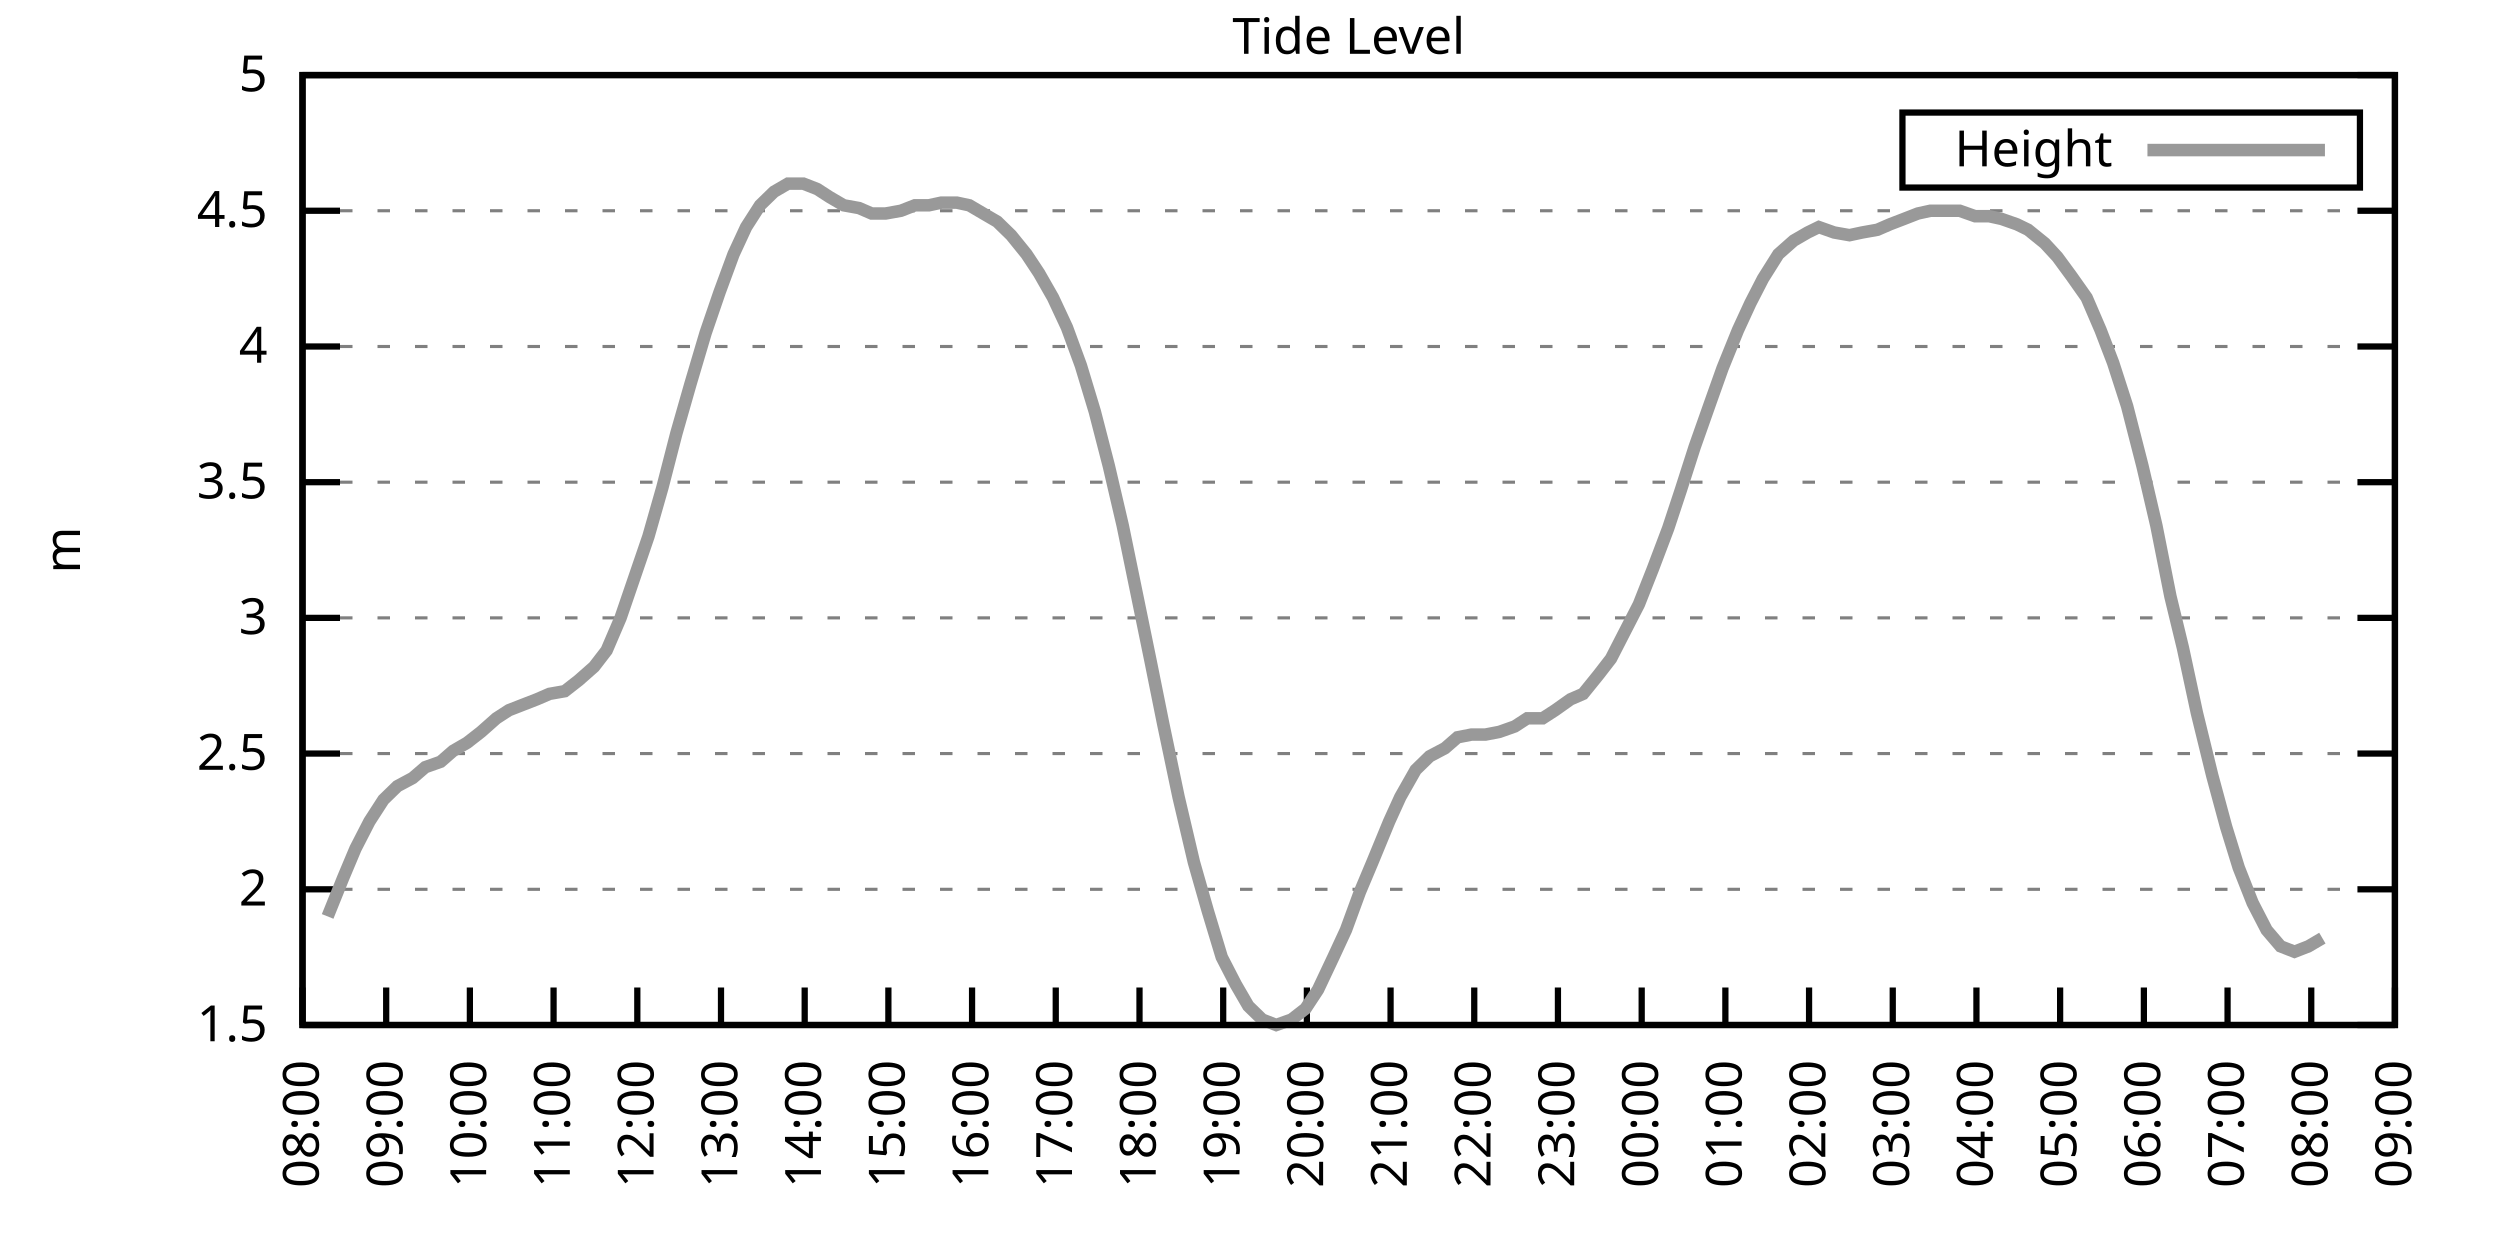
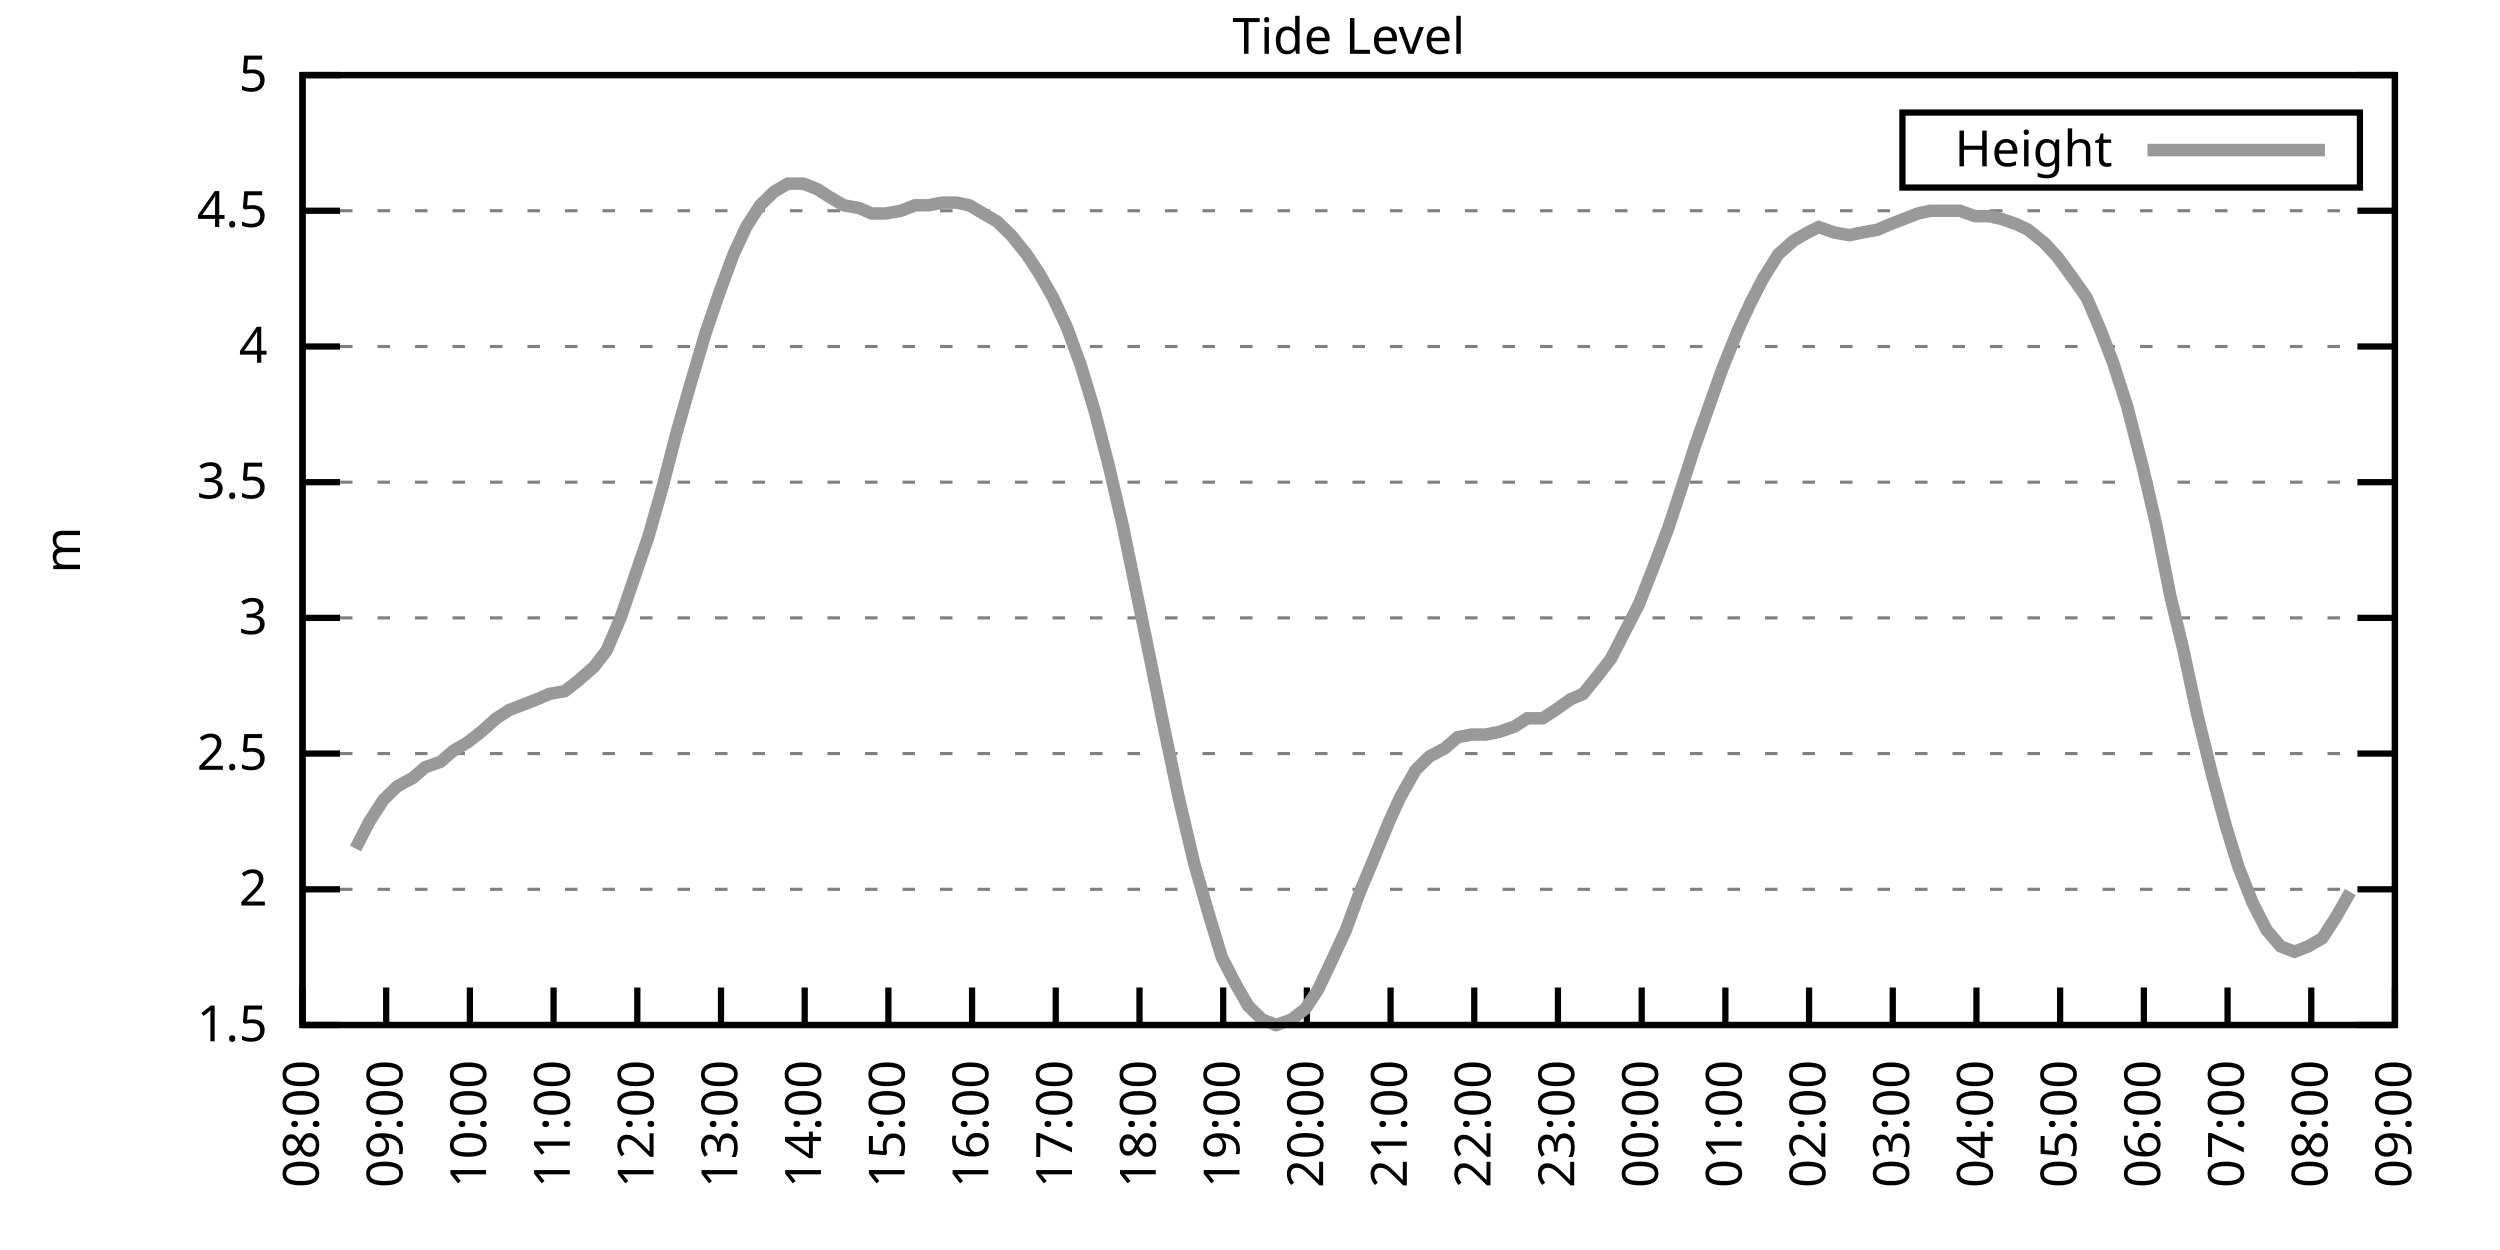
<svg xmlns="http://www.w3.org/2000/svg" xmlns:xlink="http://www.w3.org/1999/xlink" width="400" height="200" viewBox="0 0 400 200">
  <g id="gnuplot_canvas">
    <rect x="0" y="0" width="400" height="200" fill="none" />
    <defs>
      <circle id="gpDot" r="0.5" stroke-width="0.5" stroke="currentColor" />
      <path id="gpPt0" stroke-width="0.333" stroke="currentColor" d="M-1,0 h2 M0,-1 v2" />
      <path id="gpPt1" stroke-width="0.333" stroke="currentColor" d="M-1,-1 L1,1 M1,-1 L-1,1" />
      <path id="gpPt2" stroke-width="0.333" stroke="currentColor" d="M-1,0 L1,0 M0,-1 L0,1 M-1,-1 L1,1 M-1,1 L1,-1" />
      <rect id="gpPt3" stroke-width="0.333" stroke="currentColor" x="-1" y="-1" width="2" height="2" />
      <rect id="gpPt4" stroke-width="0.333" stroke="currentColor" fill="currentColor" x="-1" y="-1" width="2" height="2" />
      <circle id="gpPt5" stroke-width="0.333" stroke="currentColor" cx="0" cy="0" r="1" />
      <use xlink:href="#gpPt5" id="gpPt6" fill="currentColor" stroke="none" />
      <path id="gpPt7" stroke-width="0.333" stroke="currentColor" d="M0,-1.33 L-1.33,0.67 L1.33,0.67 z" />
      <use xlink:href="#gpPt7" id="gpPt8" fill="currentColor" stroke="none" />
      <use xlink:href="#gpPt7" id="gpPt9" stroke="currentColor" transform="rotate(180)" />
      <use xlink:href="#gpPt9" id="gpPt10" fill="currentColor" stroke="none" />
      <use xlink:href="#gpPt3" id="gpPt11" stroke="currentColor" transform="rotate(45)" />
      <use xlink:href="#gpPt11" id="gpPt12" fill="currentColor" stroke="none" />
      <path id="gpPt13" stroke-width="0.333" stroke="currentColor" d="M0,1.330 L1.265,0.411 L0.782,-1.067 L-0.782,-1.076 L-1.265,0.411 z" />
      <use xlink:href="#gpPt13" id="gpPt14" fill="currentColor" stroke="none" />
      <filter id="textbox" filterUnits="objectBoundingBox" x="0" y="0" height="1" width="1">
        <feFlood flood-color="white" flood-opacity="1" result="bgnd" />
        <feComposite in="SourceGraphic" in2="bgnd" operator="atop" />
      </filter>
      <filter id="greybox" filterUnits="objectBoundingBox" x="0" y="0" height="1" width="1">
        <feFlood flood-color="lightgrey" flood-opacity="1" result="grey" />
        <feComposite in="SourceGraphic" in2="grey" operator="atop" />
      </filter>
    </defs>
    <g fill="none" color="white" stroke="currentColor" stroke-width="1.00" stroke-linecap="butt" stroke-linejoin="miter">
</g>
    <g fill="none" color="black" stroke="currentColor" stroke-width="1.00" stroke-linecap="butt" stroke-linejoin="miter">
      <g stroke="none" shape-rendering="crispEdges">
        <polygon fill="rgb(255, 255, 255)" points="48.40,164.00 383.18,164.00 383.18,12.02 48.40,12.02 " />
      </g>
    </g>
    <g fill="none" color="black" stroke="currentColor" stroke-width="1.00" stroke-linecap="butt" stroke-linejoin="miter">
</g>
    <g fill="none" color="black" stroke="black" stroke-width="0.50" stroke-linecap="butt" stroke-linejoin="miter">
</g>
    <g fill="none" color="gray" stroke="currentColor" stroke-width="0.50" stroke-linecap="butt" stroke-linejoin="miter">
      <path stroke="gray" stroke-dasharray="2,4" class="gridline" d="M48.40,164.00 L383.19,164.00  " />
    </g>
    <g fill="none" color="gray" stroke="gray" stroke-width="1.00" stroke-linecap="butt" stroke-linejoin="miter">
</g>
    <g fill="none" color="black" stroke="currentColor" stroke-width="1.00" stroke-linecap="butt" stroke-linejoin="miter">
      <path stroke="black" d="M48.40,164.00 L54.40,164.00 M383.19,164.00 L377.19,164.00  " />
      <g transform="translate(42.80,166.60)" stroke="none" fill="black" font-family="Sans" font-size="8.00" text-anchor="end">
        <text>
          <tspan font-family="Sans"> 1.5</tspan>
        </text>
      </g>
    </g>
    <g fill="none" color="black" stroke="currentColor" stroke-width="1.00" stroke-linecap="butt" stroke-linejoin="miter">
</g>
    <g fill="none" color="black" stroke="black" stroke-width="0.50" stroke-linecap="butt" stroke-linejoin="miter">
</g>
    <g fill="none" color="gray" stroke="currentColor" stroke-width="0.50" stroke-linecap="butt" stroke-linejoin="miter">
      <path stroke="gray" stroke-dasharray="2,4" class="gridline" d="M48.40,142.29 L383.19,142.29  " />
    </g>
    <g fill="none" color="gray" stroke="gray" stroke-width="1.00" stroke-linecap="butt" stroke-linejoin="miter">
</g>
    <g fill="none" color="black" stroke="currentColor" stroke-width="1.00" stroke-linecap="butt" stroke-linejoin="miter">
      <path stroke="black" d="M48.40,142.29 L54.40,142.29 M383.19,142.29 L377.19,142.29  " />
      <g transform="translate(42.80,144.89)" stroke="none" fill="black" font-family="Sans" font-size="8.00" text-anchor="end">
        <text>
          <tspan font-family="Sans"> 2</tspan>
        </text>
      </g>
    </g>
    <g fill="none" color="black" stroke="currentColor" stroke-width="1.00" stroke-linecap="butt" stroke-linejoin="miter">
</g>
    <g fill="none" color="black" stroke="black" stroke-width="0.50" stroke-linecap="butt" stroke-linejoin="miter">
</g>
    <g fill="none" color="gray" stroke="currentColor" stroke-width="0.50" stroke-linecap="butt" stroke-linejoin="miter">
      <path stroke="gray" stroke-dasharray="2,4" class="gridline" d="M48.40,120.57 L383.19,120.57  " />
    </g>
    <g fill="none" color="gray" stroke="gray" stroke-width="1.00" stroke-linecap="butt" stroke-linejoin="miter">
</g>
    <g fill="none" color="black" stroke="currentColor" stroke-width="1.00" stroke-linecap="butt" stroke-linejoin="miter">
      <path stroke="black" d="M48.40,120.57 L54.40,120.57 M383.19,120.57 L377.19,120.57  " />
      <g transform="translate(42.80,123.17)" stroke="none" fill="black" font-family="Sans" font-size="8.00" text-anchor="end">
        <text>
          <tspan font-family="Sans"> 2.5</tspan>
        </text>
      </g>
    </g>
    <g fill="none" color="black" stroke="currentColor" stroke-width="1.00" stroke-linecap="butt" stroke-linejoin="miter">
</g>
    <g fill="none" color="black" stroke="black" stroke-width="0.50" stroke-linecap="butt" stroke-linejoin="miter">
</g>
    <g fill="none" color="gray" stroke="currentColor" stroke-width="0.50" stroke-linecap="butt" stroke-linejoin="miter">
      <path stroke="gray" stroke-dasharray="2,4" class="gridline" d="M48.40,98.86 L383.19,98.86  " />
    </g>
    <g fill="none" color="gray" stroke="gray" stroke-width="1.00" stroke-linecap="butt" stroke-linejoin="miter">
</g>
    <g fill="none" color="black" stroke="currentColor" stroke-width="1.00" stroke-linecap="butt" stroke-linejoin="miter">
      <path stroke="black" d="M48.40,98.86 L54.40,98.86 M383.19,98.86 L377.19,98.86  " />
      <g transform="translate(42.80,101.46)" stroke="none" fill="black" font-family="Sans" font-size="8.00" text-anchor="end">
        <text>
          <tspan font-family="Sans"> 3</tspan>
        </text>
      </g>
    </g>
    <g fill="none" color="black" stroke="currentColor" stroke-width="1.00" stroke-linecap="butt" stroke-linejoin="miter">
</g>
    <g fill="none" color="black" stroke="black" stroke-width="0.50" stroke-linecap="butt" stroke-linejoin="miter">
</g>
    <g fill="none" color="gray" stroke="currentColor" stroke-width="0.50" stroke-linecap="butt" stroke-linejoin="miter">
      <path stroke="gray" stroke-dasharray="2,4" class="gridline" d="M48.40,77.15 L383.19,77.15  " />
    </g>
    <g fill="none" color="gray" stroke="gray" stroke-width="1.00" stroke-linecap="butt" stroke-linejoin="miter">
</g>
    <g fill="none" color="black" stroke="currentColor" stroke-width="1.00" stroke-linecap="butt" stroke-linejoin="miter">
      <path stroke="black" d="M48.40,77.15 L54.40,77.15 M383.19,77.15 L377.19,77.15  " />
      <g transform="translate(42.80,79.75)" stroke="none" fill="black" font-family="Sans" font-size="8.00" text-anchor="end">
        <text>
          <tspan font-family="Sans"> 3.5</tspan>
        </text>
      </g>
    </g>
    <g fill="none" color="black" stroke="currentColor" stroke-width="1.00" stroke-linecap="butt" stroke-linejoin="miter">
</g>
    <g fill="none" color="black" stroke="black" stroke-width="0.50" stroke-linecap="butt" stroke-linejoin="miter">
</g>
    <g fill="none" color="gray" stroke="currentColor" stroke-width="0.50" stroke-linecap="butt" stroke-linejoin="miter">
      <path stroke="gray" stroke-dasharray="2,4" class="gridline" d="M48.40,55.44 L383.19,55.44  " />
    </g>
    <g fill="none" color="gray" stroke="gray" stroke-width="1.00" stroke-linecap="butt" stroke-linejoin="miter">
</g>
    <g fill="none" color="black" stroke="currentColor" stroke-width="1.00" stroke-linecap="butt" stroke-linejoin="miter">
      <path stroke="black" d="M48.40,55.44 L54.40,55.44 M383.19,55.44 L377.19,55.44  " />
      <g transform="translate(42.80,58.04)" stroke="none" fill="black" font-family="Sans" font-size="8.00" text-anchor="end">
        <text>
          <tspan font-family="Sans"> 4</tspan>
        </text>
      </g>
    </g>
    <g fill="none" color="black" stroke="currentColor" stroke-width="1.00" stroke-linecap="butt" stroke-linejoin="miter">
</g>
    <g fill="none" color="black" stroke="black" stroke-width="0.50" stroke-linecap="butt" stroke-linejoin="miter">
</g>
    <g fill="none" color="gray" stroke="currentColor" stroke-width="0.50" stroke-linecap="butt" stroke-linejoin="miter">
      <path stroke="gray" stroke-dasharray="2,4" class="gridline" d="M48.40,33.72 L383.19,33.72  " />
    </g>
    <g fill="none" color="gray" stroke="gray" stroke-width="1.00" stroke-linecap="butt" stroke-linejoin="miter">
</g>
    <g fill="none" color="black" stroke="currentColor" stroke-width="1.00" stroke-linecap="butt" stroke-linejoin="miter">
      <path stroke="black" d="M48.40,33.72 L54.40,33.72 M383.19,33.72 L377.19,33.72  " />
      <g transform="translate(42.80,36.32)" stroke="none" fill="black" font-family="Sans" font-size="8.00" text-anchor="end">
        <text>
          <tspan font-family="Sans"> 4.5</tspan>
        </text>
      </g>
    </g>
    <g fill="none" color="black" stroke="currentColor" stroke-width="1.00" stroke-linecap="butt" stroke-linejoin="miter">
</g>
    <g fill="none" color="black" stroke="black" stroke-width="0.50" stroke-linecap="butt" stroke-linejoin="miter">
</g>
    <g fill="none" color="gray" stroke="currentColor" stroke-width="0.50" stroke-linecap="butt" stroke-linejoin="miter">
      <path stroke="gray" stroke-dasharray="2,4" class="gridline" d="M48.40,12.01 L383.19,12.01  " />
    </g>
    <g fill="none" color="gray" stroke="gray" stroke-width="1.00" stroke-linecap="butt" stroke-linejoin="miter">
</g>
    <g fill="none" color="black" stroke="currentColor" stroke-width="1.00" stroke-linecap="butt" stroke-linejoin="miter">
      <path stroke="black" d="M48.40,12.01 L54.40,12.01 M383.19,12.01 L377.19,12.01  " />
      <g transform="translate(42.80,14.61)" stroke="none" fill="black" font-family="Sans" font-size="8.00" text-anchor="end">
        <text>
          <tspan font-family="Sans"> 5</tspan>
        </text>
      </g>
    </g>
    <g fill="none" color="black" stroke="currentColor" stroke-width="1.00" stroke-linecap="butt" stroke-linejoin="miter">
      <path stroke="black" d="M48.40,164.00 L48.40,158.00  " />
      <g transform="translate(51.00,169.60) rotate(270.00)" stroke="none" fill="black" font-family="Sans" font-size="8.00" text-anchor="end">
        <text>
          <tspan font-family="Sans">08:00</tspan>
        </text>
      </g>
    </g>
    <g fill="none" color="black" stroke="currentColor" stroke-width="1.00" stroke-linecap="butt" stroke-linejoin="miter">
      <path stroke="black" d="M61.79,164.00 L61.79,158.00  " />
      <g transform="translate(64.39,169.60) rotate(270.00)" stroke="none" fill="black" font-family="Sans" font-size="8.00" text-anchor="end">
        <text>
          <tspan font-family="Sans">09:00</tspan>
        </text>
      </g>
    </g>
    <g fill="none" color="black" stroke="currentColor" stroke-width="1.00" stroke-linecap="butt" stroke-linejoin="miter">
      <path stroke="black" d="M75.18,164.00 L75.18,158.00  " />
      <g transform="translate(77.78,169.60) rotate(270.00)" stroke="none" fill="black" font-family="Sans" font-size="8.00" text-anchor="end">
        <text>
          <tspan font-family="Sans">10:00</tspan>
        </text>
      </g>
    </g>
    <g fill="none" color="black" stroke="currentColor" stroke-width="1.00" stroke-linecap="butt" stroke-linejoin="miter">
      <path stroke="black" d="M88.57,164.00 L88.57,158.00  " />
      <g transform="translate(91.17,169.60) rotate(270.00)" stroke="none" fill="black" font-family="Sans" font-size="8.00" text-anchor="end">
        <text>
          <tspan font-family="Sans">11:00</tspan>
        </text>
      </g>
    </g>
    <g fill="none" color="black" stroke="currentColor" stroke-width="1.00" stroke-linecap="butt" stroke-linejoin="miter">
      <path stroke="black" d="M101.97,164.00 L101.97,158.00  " />
      <g transform="translate(104.57,169.60) rotate(270.00)" stroke="none" fill="black" font-family="Sans" font-size="8.00" text-anchor="end">
        <text>
          <tspan font-family="Sans">12:00</tspan>
        </text>
      </g>
    </g>
    <g fill="none" color="black" stroke="currentColor" stroke-width="1.00" stroke-linecap="butt" stroke-linejoin="miter">
      <path stroke="black" d="M115.36,164.00 L115.36,158.00  " />
      <g transform="translate(117.96,169.60) rotate(270.00)" stroke="none" fill="black" font-family="Sans" font-size="8.00" text-anchor="end">
        <text>
          <tspan font-family="Sans">13:00</tspan>
        </text>
      </g>
    </g>
    <g fill="none" color="black" stroke="currentColor" stroke-width="1.00" stroke-linecap="butt" stroke-linejoin="miter">
      <path stroke="black" d="M128.75,164.00 L128.75,158.00  " />
      <g transform="translate(131.35,169.60) rotate(270.00)" stroke="none" fill="black" font-family="Sans" font-size="8.00" text-anchor="end">
        <text>
          <tspan font-family="Sans">14:00</tspan>
        </text>
      </g>
    </g>
    <g fill="none" color="black" stroke="currentColor" stroke-width="1.00" stroke-linecap="butt" stroke-linejoin="miter">
      <path stroke="black" d="M142.14,164.00 L142.14,158.00  " />
      <g transform="translate(144.74,169.60) rotate(270.00)" stroke="none" fill="black" font-family="Sans" font-size="8.00" text-anchor="end">
        <text>
          <tspan font-family="Sans">15:00</tspan>
        </text>
      </g>
    </g>
    <g fill="none" color="black" stroke="currentColor" stroke-width="1.00" stroke-linecap="butt" stroke-linejoin="miter">
      <path stroke="black" d="M155.53,164.00 L155.53,158.00  " />
      <g transform="translate(158.13,169.60) rotate(270.00)" stroke="none" fill="black" font-family="Sans" font-size="8.00" text-anchor="end">
        <text>
          <tspan font-family="Sans">16:00</tspan>
        </text>
      </g>
    </g>
    <g fill="none" color="black" stroke="currentColor" stroke-width="1.00" stroke-linecap="butt" stroke-linejoin="miter">
      <path stroke="black" d="M168.92,164.00 L168.92,158.00  " />
      <g transform="translate(171.52,169.60) rotate(270.00)" stroke="none" fill="black" font-family="Sans" font-size="8.00" text-anchor="end">
        <text>
          <tspan font-family="Sans">17:00</tspan>
        </text>
      </g>
    </g>
    <g fill="none" color="black" stroke="currentColor" stroke-width="1.00" stroke-linecap="butt" stroke-linejoin="miter">
      <path stroke="black" d="M182.32,164.00 L182.32,158.00  " />
      <g transform="translate(184.92,169.60) rotate(270.00)" stroke="none" fill="black" font-family="Sans" font-size="8.00" text-anchor="end">
        <text>
          <tspan font-family="Sans">18:00</tspan>
        </text>
      </g>
    </g>
    <g fill="none" color="black" stroke="currentColor" stroke-width="1.00" stroke-linecap="butt" stroke-linejoin="miter">
      <path stroke="black" d="M195.71,164.00 L195.71,158.00  " />
      <g transform="translate(198.31,169.60) rotate(270.00)" stroke="none" fill="black" font-family="Sans" font-size="8.00" text-anchor="end">
        <text>
          <tspan font-family="Sans">19:00</tspan>
        </text>
      </g>
    </g>
    <g fill="none" color="black" stroke="currentColor" stroke-width="1.00" stroke-linecap="butt" stroke-linejoin="miter">
      <path stroke="black" d="M209.10,164.00 L209.10,158.00  " />
      <g transform="translate(211.70,169.60) rotate(270.00)" stroke="none" fill="black" font-family="Sans" font-size="8.00" text-anchor="end">
        <text>
          <tspan font-family="Sans">20:00</tspan>
        </text>
      </g>
    </g>
    <g fill="none" color="black" stroke="currentColor" stroke-width="1.00" stroke-linecap="butt" stroke-linejoin="miter">
      <path stroke="black" d="M222.49,164.00 L222.49,158.00  " />
      <g transform="translate(225.09,169.60) rotate(270.00)" stroke="none" fill="black" font-family="Sans" font-size="8.00" text-anchor="end">
        <text>
          <tspan font-family="Sans">21:00</tspan>
        </text>
      </g>
    </g>
    <g fill="none" color="black" stroke="currentColor" stroke-width="1.00" stroke-linecap="butt" stroke-linejoin="miter">
      <path stroke="black" d="M235.88,164.00 L235.88,158.00  " />
      <g transform="translate(238.48,169.60) rotate(270.00)" stroke="none" fill="black" font-family="Sans" font-size="8.00" text-anchor="end">
        <text>
          <tspan font-family="Sans">22:00</tspan>
        </text>
      </g>
    </g>
    <g fill="none" color="black" stroke="currentColor" stroke-width="1.00" stroke-linecap="butt" stroke-linejoin="miter">
      <path stroke="black" d="M249.27,164.00 L249.27,158.00  " />
      <g transform="translate(251.87,169.60) rotate(270.00)" stroke="none" fill="black" font-family="Sans" font-size="8.00" text-anchor="end">
        <text>
          <tspan font-family="Sans">23:00</tspan>
        </text>
      </g>
    </g>
    <g fill="none" color="black" stroke="currentColor" stroke-width="1.00" stroke-linecap="butt" stroke-linejoin="miter">
      <path stroke="black" d="M262.67,164.00 L262.67,158.00  " />
      <g transform="translate(265.27,169.60) rotate(270.00)" stroke="none" fill="black" font-family="Sans" font-size="8.00" text-anchor="end">
        <text>
          <tspan font-family="Sans">00:00</tspan>
        </text>
      </g>
    </g>
    <g fill="none" color="black" stroke="currentColor" stroke-width="1.00" stroke-linecap="butt" stroke-linejoin="miter">
      <path stroke="black" d="M276.06,164.00 L276.06,158.00  " />
      <g transform="translate(278.66,169.60) rotate(270.00)" stroke="none" fill="black" font-family="Sans" font-size="8.00" text-anchor="end">
        <text>
          <tspan font-family="Sans">01:00</tspan>
        </text>
      </g>
    </g>
    <g fill="none" color="black" stroke="currentColor" stroke-width="1.00" stroke-linecap="butt" stroke-linejoin="miter">
      <path stroke="black" d="M289.45,164.00 L289.45,158.00  " />
      <g transform="translate(292.05,169.60) rotate(270.00)" stroke="none" fill="black" font-family="Sans" font-size="8.00" text-anchor="end">
        <text>
          <tspan font-family="Sans">02:00</tspan>
        </text>
      </g>
    </g>
    <g fill="none" color="black" stroke="currentColor" stroke-width="1.00" stroke-linecap="butt" stroke-linejoin="miter">
      <path stroke="black" d="M302.84,164.00 L302.84,158.00  " />
      <g transform="translate(305.44,169.60) rotate(270.00)" stroke="none" fill="black" font-family="Sans" font-size="8.00" text-anchor="end">
        <text>
          <tspan font-family="Sans">03:00</tspan>
        </text>
      </g>
    </g>
    <g fill="none" color="black" stroke="currentColor" stroke-width="1.00" stroke-linecap="butt" stroke-linejoin="miter">
      <path stroke="black" d="M316.23,164.00 L316.23,158.00  " />
      <g transform="translate(318.83,169.60) rotate(270.00)" stroke="none" fill="black" font-family="Sans" font-size="8.00" text-anchor="end">
        <text>
          <tspan font-family="Sans">04:00</tspan>
        </text>
      </g>
    </g>
    <g fill="none" color="black" stroke="currentColor" stroke-width="1.00" stroke-linecap="butt" stroke-linejoin="miter">
      <path stroke="black" d="M329.62,164.00 L329.62,158.00  " />
      <g transform="translate(332.22,169.60) rotate(270.00)" stroke="none" fill="black" font-family="Sans" font-size="8.00" text-anchor="end">
        <text>
          <tspan font-family="Sans">05:00</tspan>
        </text>
      </g>
    </g>
    <g fill="none" color="black" stroke="currentColor" stroke-width="1.00" stroke-linecap="butt" stroke-linejoin="miter">
      <path stroke="black" d="M343.02,164.00 L343.02,158.00  " />
      <g transform="translate(345.62,169.60) rotate(270.00)" stroke="none" fill="black" font-family="Sans" font-size="8.00" text-anchor="end">
        <text>
          <tspan font-family="Sans">06:00</tspan>
        </text>
      </g>
    </g>
    <g fill="none" color="black" stroke="currentColor" stroke-width="1.00" stroke-linecap="butt" stroke-linejoin="miter">
      <path stroke="black" d="M356.41,164.00 L356.41,158.00  " />
      <g transform="translate(359.01,169.60) rotate(270.00)" stroke="none" fill="black" font-family="Sans" font-size="8.00" text-anchor="end">
        <text>
          <tspan font-family="Sans">07:00</tspan>
        </text>
      </g>
    </g>
    <g fill="none" color="black" stroke="currentColor" stroke-width="1.00" stroke-linecap="butt" stroke-linejoin="miter">
      <path stroke="black" d="M369.80,164.00 L369.80,158.00  " />
      <g transform="translate(372.40,169.60) rotate(270.00)" stroke="none" fill="black" font-family="Sans" font-size="8.00" text-anchor="end">
        <text>
          <tspan font-family="Sans">08:00</tspan>
        </text>
      </g>
    </g>
    <g fill="none" color="black" stroke="currentColor" stroke-width="1.00" stroke-linecap="butt" stroke-linejoin="miter">
      <path stroke="black" d="M383.19,164.00 L383.19,158.00  " />
      <g transform="translate(385.79,169.60) rotate(270.00)" stroke="none" fill="black" font-family="Sans" font-size="8.00" text-anchor="end">
        <text>
          <tspan font-family="Sans">09:00</tspan>
        </text>
      </g>
    </g>
    <g fill="none" color="black" stroke="currentColor" stroke-width="1.00" stroke-linecap="butt" stroke-linejoin="miter">
</g>
    <g fill="none" color="black" stroke="currentColor" stroke-width="1.00" stroke-linecap="butt" stroke-linejoin="miter">
      <path stroke="black" d="M48.40,12.01 L48.40,164.00 L383.19,164.00 L383.19,12.01 L48.40,12.01 Z  " />
    </g>
    <g fill="none" color="black" stroke="currentColor" stroke-width="1.00" stroke-linecap="butt" stroke-linejoin="miter">
</g>
    <g fill="none" color="black" stroke="currentColor" stroke-width="1.00" stroke-linecap="butt" stroke-linejoin="miter">
      <path stroke="black" d="M304.39,30.01 L304.39,18.01 L377.59,18.01 L377.59,30.01 L304.39,30.01 Z  " />
    </g>
    <g id="Tide_level_plot_1">
      <g fill="none" color="white" stroke="black" stroke-width="2.00" stroke-linecap="butt" stroke-linejoin="miter">
</g>
      <g fill="none" color="black" stroke="currentColor" stroke-width="2.00" stroke-linecap="butt" stroke-linejoin="miter">
        <g transform="translate(337.99,26.61)" stroke="none" fill="black" font-family="Sans" font-size="8.00" text-anchor="end">
          <text>
            <tspan font-family="Sans">Height</tspan>
          </text>
        </g>
      </g>
      <g fill="none" color="black" stroke="currentColor" stroke-width="2.00" stroke-linecap="butt" stroke-linejoin="miter">
-         <path stroke="rgb(153, 153, 153)" d="M343.59,24.01 L371.99,24.01 M52.42,146.63 L54.87,140.55 L56.88,135.77 L59.11,131.43 L61.35,127.96 L63.58,125.79   L66.03,124.48 L68.04,122.75 L70.50,121.88 L72.50,120.14 L74.74,118.84 L76.97,117.10 L79.42,114.93 L81.43,113.63   L83.66,112.76 L85.90,111.89 L87.91,111.02 L90.36,110.59 L92.59,108.85 L95.05,106.68 L97.06,104.07 L99.29,98.86   L101.52,92.35 L103.75,85.83 L105.98,78.02 L108.22,69.33 L110.45,61.52 L112.90,53.26 L115.13,46.75 L117.37,40.67   L119.38,36.33 L121.61,32.85 L123.84,30.68 L126.07,29.38 L128.53,29.38 L130.76,30.25 L132.77,31.55 L135.00,32.85   L137.45,33.29 L139.46,34.16 L141.69,34.16 L144.15,33.72 L146.38,32.85 L148.61,32.85 L150.62,32.42 L153.08,32.42   L155.09,32.85 L157.32,34.16 L159.55,35.46 L161.78,37.63 L164.24,40.67 L166.25,43.71 L168.48,47.62 L170.71,52.40   L172.94,58.48 L175.17,65.86 L177.41,74.54 L179.64,84.10 L181.87,94.95 L184.10,105.81 L186.11,115.80 L188.57,127.52   L191.02,137.94 L193.25,145.76 L195.48,153.14 L197.72,157.49 L199.73,160.96 L201.96,163.13 L204.19,164.00 L206.64,163.13   L208.88,161.39 L210.88,158.35 L213.34,153.14 L215.35,148.80 L217.58,142.72 L219.59,137.94 L222.27,131.43 L224.05,127.52   L226.51,123.18 L228.74,121.01 L231.20,119.71 L233.20,117.97 L235.44,117.53 L237.67,117.53 L239.90,117.10 L242.36,116.23   L244.36,114.93 L246.82,114.93 L248.83,113.63 L251.28,111.89 L253.29,111.02 L255.75,107.98 L257.76,105.38 L259.99,101.03   L262.22,96.69 L264.45,91.04 L266.91,84.53 L268.92,78.45 L271.15,71.50 L273.60,64.56 L275.61,58.91 L278.07,52.83   L280.07,48.49 L282.08,44.58 L284.54,40.67 L286.99,38.50 L289.23,37.20 L291.01,36.33 L293.47,37.20 L295.92,37.63   L297.93,37.20 L300.39,36.76 L302.39,35.89 L304.63,35.03 L306.86,34.16 L308.87,33.72 L311.32,33.72 L313.55,33.72   L316.01,34.59 L318.24,34.59 L320.25,35.03 L322.70,35.89 L324.49,36.76 L327.17,38.93 L329.18,41.11 L331.41,44.15   L333.86,47.62 L336.10,52.83 L338.10,58.04 L340.34,64.99 L342.79,74.54 L345.02,84.10 L347.26,95.39 L349.26,103.64   L351.50,114.06 L353.95,124.05 L356.18,132.30 L358.19,138.81 L360.42,144.46 L362.66,148.80 L364.89,151.41 L367.12,152.28   L369.35,151.41 L371.58,150.10  " />
+         <path stroke="rgb(153, 153, 153)" d="M343.59,24.01 L371.99,24.01 M56.88,135.77 L59.11,131.43 L61.35,127.96 L63.58,125.79 L66.03,124.48 L68.04,122.75   L70.50,121.88 L72.50,120.14 L74.74,118.84 L76.97,117.10 L79.42,114.93 L81.43,113.63 L83.66,112.76 L85.90,111.89   L87.91,111.02 L90.36,110.59 L92.59,108.85 L95.05,106.68 L97.06,104.07 L99.29,98.86 L101.52,92.35 L103.75,85.83   L105.98,78.02 L108.22,69.33 L110.45,61.52 L112.90,53.26 L115.13,46.75 L117.37,40.67 L119.38,36.33 L121.61,32.85   L123.84,30.68 L126.07,29.38 L128.53,29.38 L130.76,30.25 L132.77,31.55 L135.00,32.85 L137.45,33.29 L139.46,34.16   L141.69,34.16 L144.15,33.72 L146.38,32.85 L148.61,32.85 L150.62,32.42 L153.08,32.42 L155.09,32.85 L157.32,34.16   L159.55,35.46 L161.78,37.63 L164.24,40.67 L166.25,43.71 L168.48,47.62 L170.71,52.40 L172.94,58.48 L175.17,65.86   L177.41,74.54 L179.64,84.10 L181.87,94.95 L184.10,105.81 L186.11,115.80 L188.57,127.52 L191.02,137.94 L193.25,145.76   L195.48,153.14 L197.72,157.49 L199.73,160.96 L201.96,163.13 L204.19,164.00 L206.64,163.13 L208.88,161.39 L210.88,158.35   L213.34,153.14 L215.35,148.80 L217.58,142.72 L219.59,137.94 L222.27,131.43 L224.05,127.52 L226.51,123.18 L228.74,121.01   L231.20,119.71 L233.20,117.97 L235.44,117.53 L237.67,117.53 L239.90,117.10 L242.36,116.23 L244.36,114.93 L246.82,114.93   L248.83,113.63 L251.28,111.89 L253.29,111.02 L255.75,107.98 L257.76,105.38 L259.99,101.03 L262.22,96.69 L264.45,91.04   L266.91,84.53 L268.92,78.45 L271.15,71.50 L273.60,64.56 L275.61,58.91 L278.07,52.83 L280.07,48.49 L282.08,44.58   L284.54,40.67 L286.99,38.50 L289.23,37.20 L291.01,36.33 L293.47,37.20 L295.92,37.63 L297.93,37.20 L300.39,36.76   L302.39,35.89 L304.63,35.03 L306.86,34.16 L308.87,33.72 L311.32,33.72 L313.55,33.72 L316.01,34.59 L318.24,34.59   L320.25,35.03 L322.70,35.89 L324.49,36.76 L327.17,38.93 L329.18,41.11 L331.41,44.15 L333.86,47.62 L336.10,52.83   L338.10,58.04 L340.34,64.99 L342.79,74.54 L345.02,84.10 L347.26,95.39 L349.26,103.64 L351.50,114.06 L353.95,124.05   L356.18,132.30 L358.19,138.81 L360.42,144.46 L362.66,148.80 L364.89,151.41 L367.12,152.28 L369.35,151.41 L371.58,150.10   L373.82,146.63 L376.05,142.72  " />
      </g>
    </g>
    <g fill="none" color="black" stroke="currentColor" stroke-width="2.00" stroke-linecap="butt" stroke-linejoin="miter">
</g>
    <g fill="none" color="black" stroke="black" stroke-width="1.00" stroke-linecap="butt" stroke-linejoin="miter">
</g>
    <g fill="none" color="black" stroke="currentColor" stroke-width="1.00" stroke-linecap="butt" stroke-linejoin="miter">
      <path stroke="black" d="M48.40,12.01 L48.40,164.00 L383.19,164.00 L383.19,12.01 L48.40,12.01 Z  " />
      <g transform="translate(12.80,88.01) rotate(270.00)" stroke="none" fill="black" font-family="Sans" font-size="8.00" text-anchor="middle">
        <text>
          <tspan font-family="Sans">m</tspan>
        </text>
      </g>
    </g>
    <g fill="none" color="black" stroke="currentColor" stroke-width="1.00" stroke-linecap="butt" stroke-linejoin="miter">
</g>
    <g fill="none" color="black" stroke="currentColor" stroke-width="1.00" stroke-linecap="butt" stroke-linejoin="miter">
      <g transform="translate(215.79,8.61)" stroke="none" fill="black" font-family="Sans" font-size="8.00" text-anchor="middle">
        <text>
          <tspan font-family="Sans">Tide Level</tspan>
        </text>
      </g>
    </g>
    <g fill="none" color="black" stroke="currentColor" stroke-width="1.00" stroke-linecap="butt" stroke-linejoin="miter">
</g>
  </g>
</svg>
